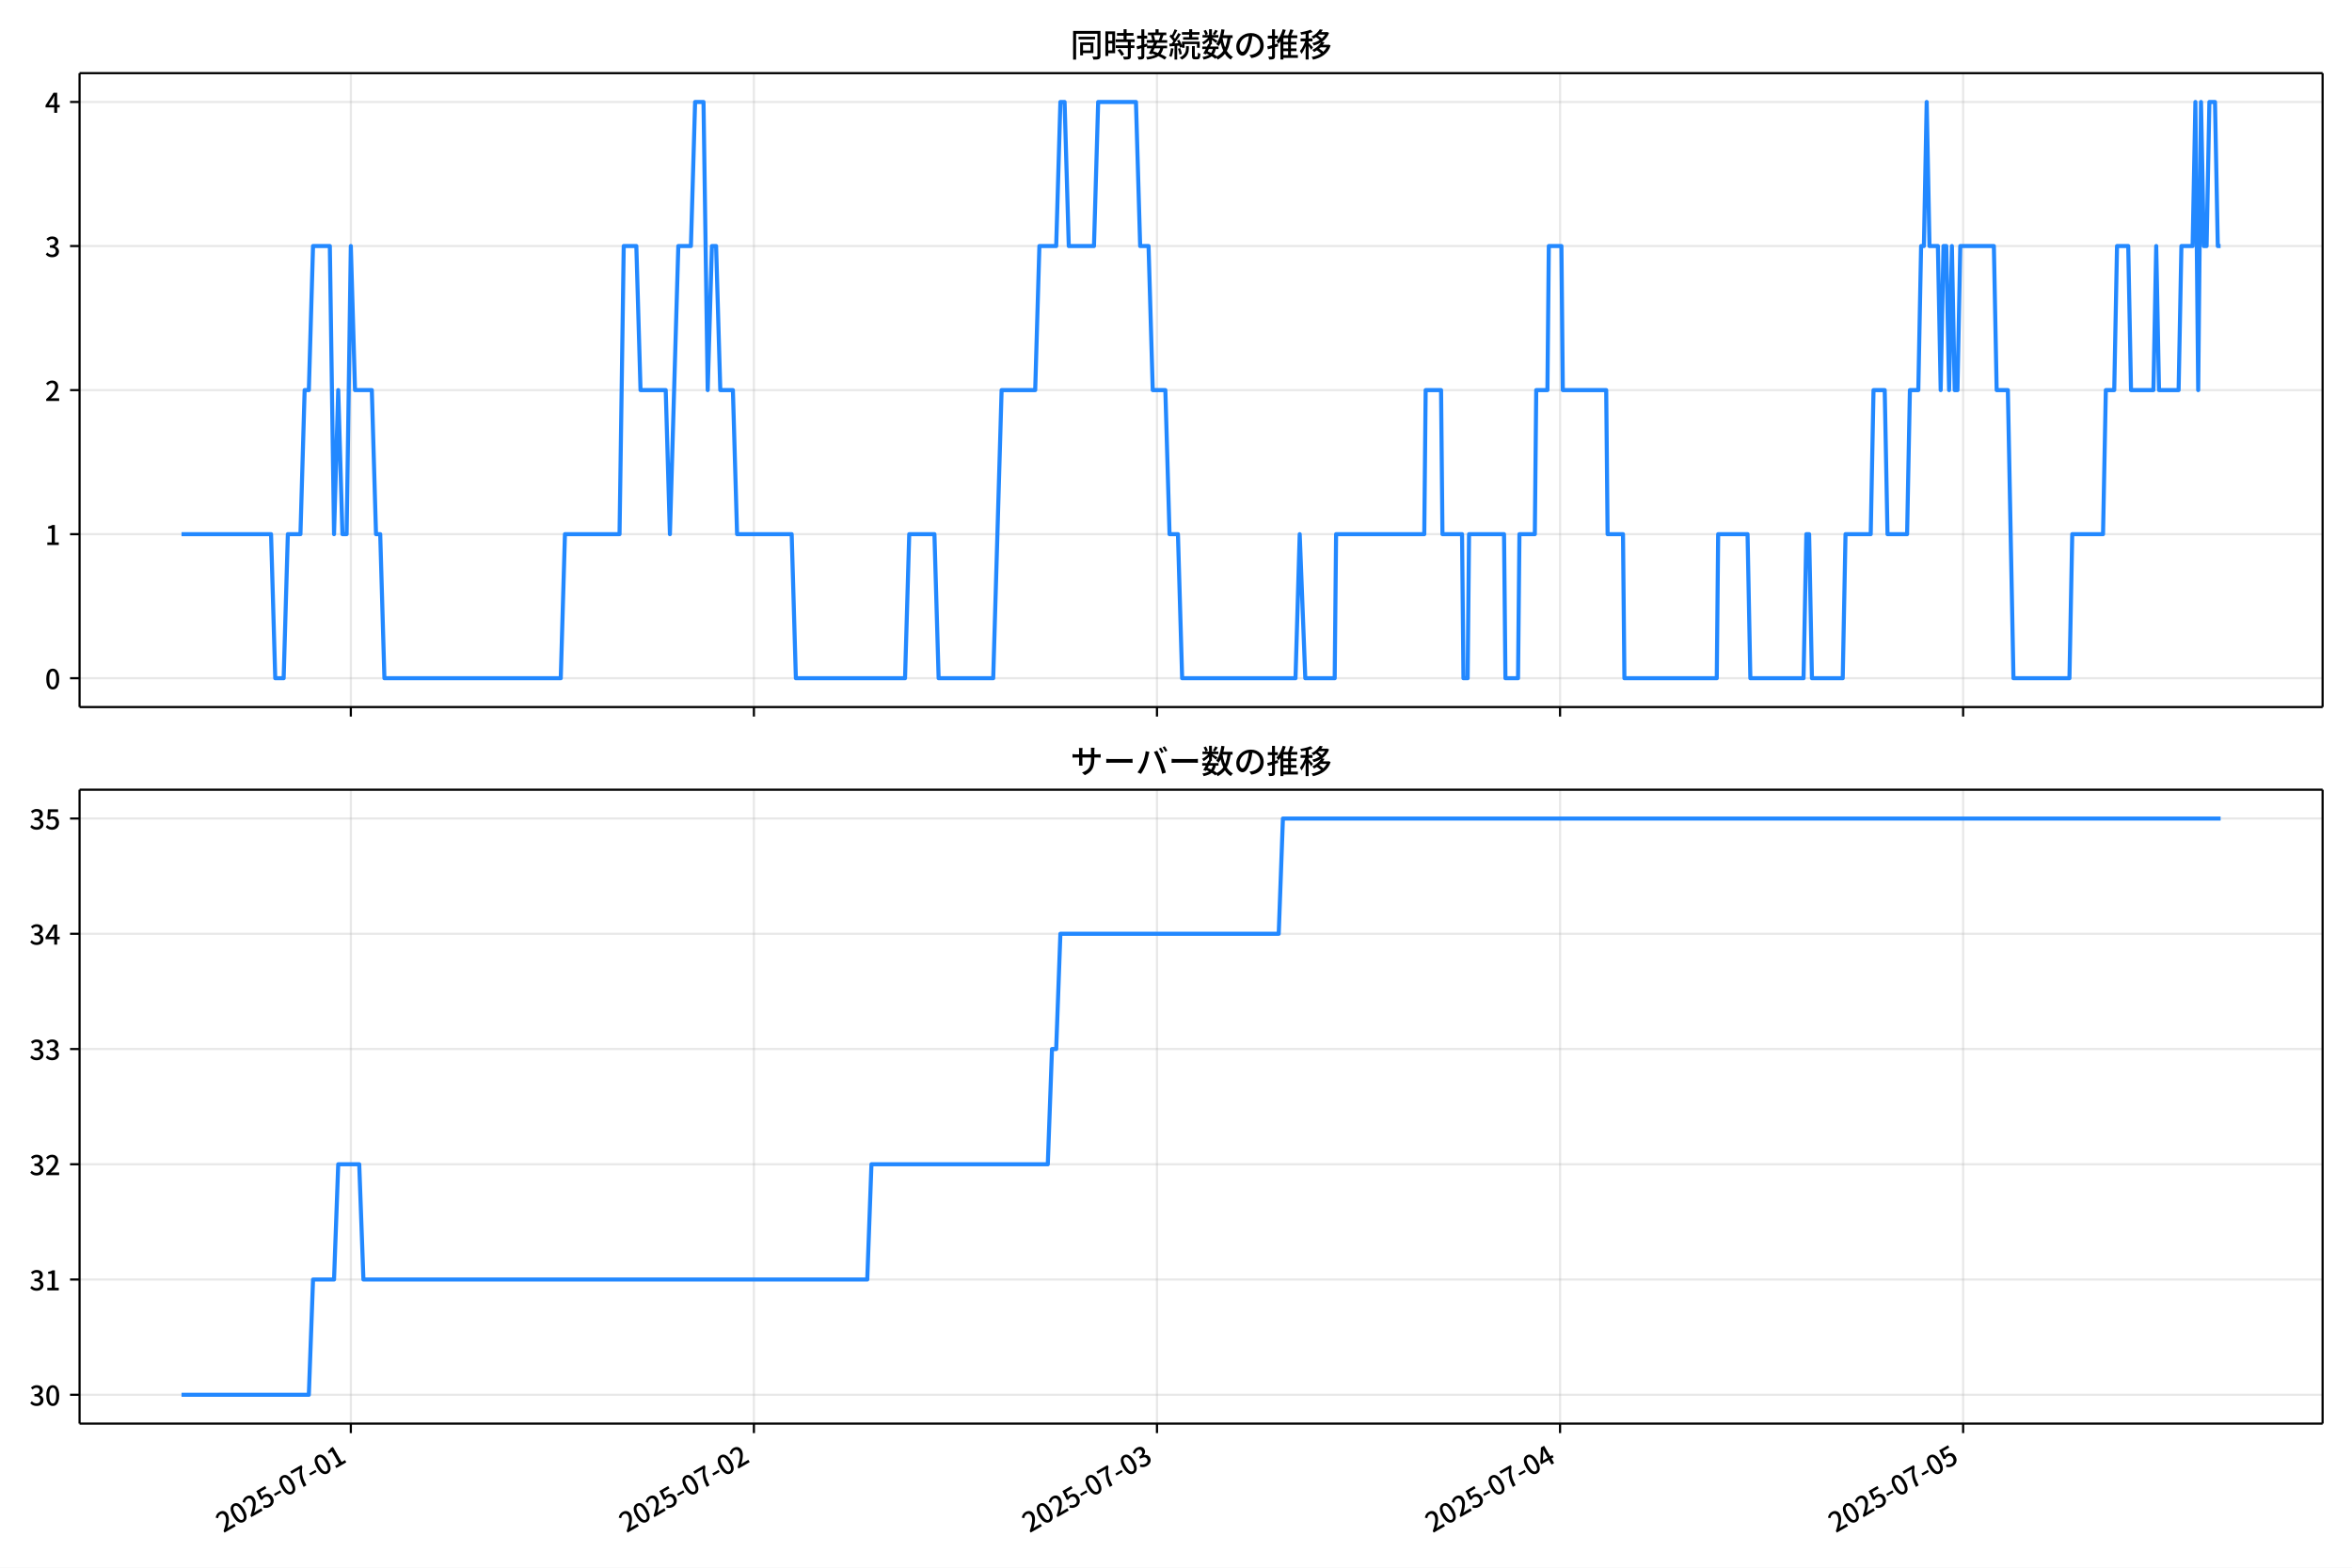
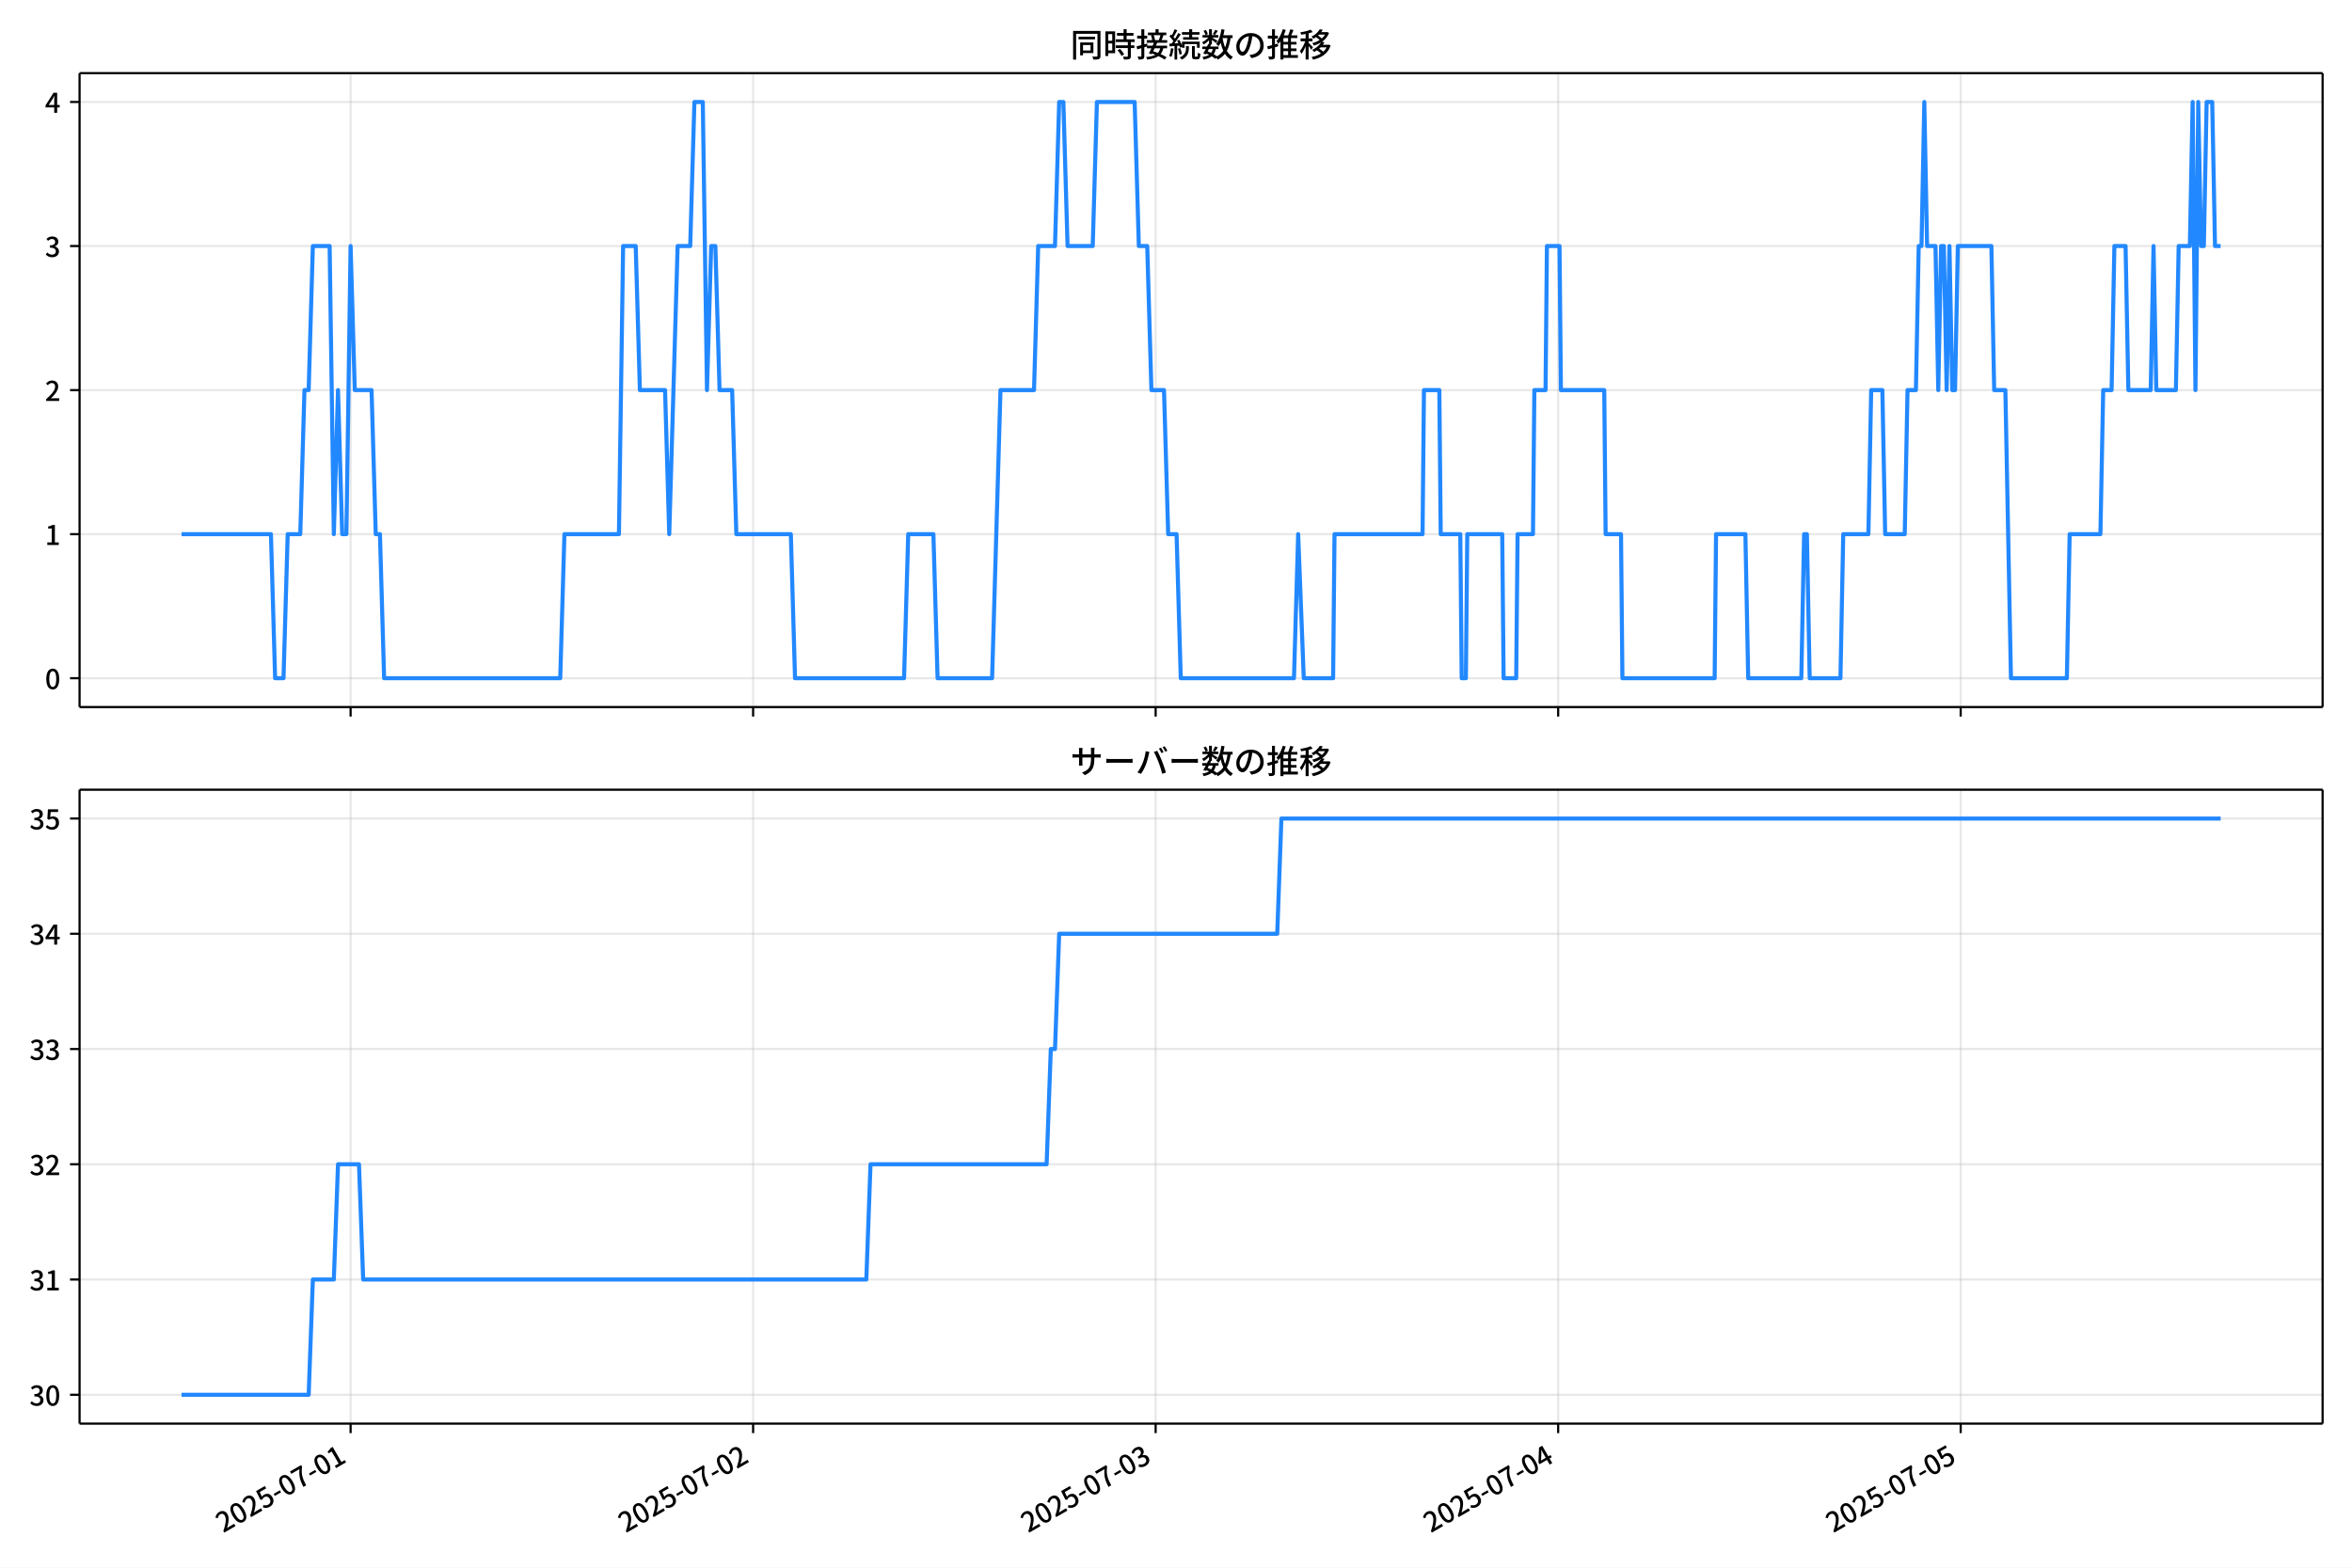
<svg xmlns="http://www.w3.org/2000/svg" xmlns:xlink="http://www.w3.org/1999/xlink" version="1.1" viewBox="0 0 864 576">
  <defs>
    <style type="text/css">*{stroke-linejoin: round; stroke-linecap: butt}</style>
  </defs>
  <g id="x">
    <g id="y">
      <path d="m0 576h864v-576h-864z" fill="#fff" />
    </g>
    <g id="z">
      <g id="aa">
        <path d="m29.23 259.78h823.97v-232.9h-823.97z" fill="#fff" />
      </g>
      <g id="ab">
        <g id="ac">
          <g id="ad">
-             <path d="m128.88 259.78v-232.9" clip-path="url(#d)" fill="none" stroke="#b0b0b0" stroke-linecap="square" stroke-opacity=".3" stroke-width=".8" />
+             <path d="m128.79 259.78v-232.9" clip-path="url(#d)" fill="none" stroke="#b0b0b0" stroke-linecap="square" stroke-opacity=".3" stroke-width=".8" />
          </g>
          <g id="ae">
            <defs>
              <path id="f" d="m0 0v3.5" stroke="#000" stroke-width=".8" />
            </defs>
-             <use x="128.877" y="259.778" stroke="#000000" stroke-width=".8" xlink:href="#f" />
+             <use x="128.792" y="259.778" stroke="#000000" stroke-width=".8" xlink:href="#f" />
          </g>
        </g>
        <g id="af">
          <g id="ag">
-             <path d="m276.94 259.78v-232.9" clip-path="url(#d)" fill="none" stroke="#b0b0b0" stroke-linecap="square" stroke-opacity=".3" stroke-width=".8" />
+             <path d="m276.66 259.78v-232.9" clip-path="url(#d)" fill="none" stroke="#b0b0b0" stroke-linecap="square" stroke-opacity=".3" stroke-width=".8" />
          </g>
          <g id="ah">
-             <use x="276.945" y="259.778" stroke="#000000" stroke-width=".8" xlink:href="#f" />
+             <use x="276.656" y="259.778" stroke="#000000" stroke-width=".8" xlink:href="#f" />
          </g>
        </g>
        <g id="ai">
          <g id="aj">
-             <path d="m425.01 259.78v-232.9" clip-path="url(#d)" fill="none" stroke="#b0b0b0" stroke-linecap="square" stroke-opacity=".3" stroke-width=".8" />
+             <path d="m424.52 259.78v-232.9" clip-path="url(#d)" fill="none" stroke="#b0b0b0" stroke-linecap="square" stroke-opacity=".3" stroke-width=".8" />
          </g>
          <g id="ak">
-             <use x="425.012" y="259.778" stroke="#000000" stroke-width=".8" xlink:href="#f" />
+             <use x="424.521" y="259.778" stroke="#000000" stroke-width=".8" xlink:href="#f" />
          </g>
        </g>
        <g id="al">
          <g id="am">
-             <path d="m573.08 259.78v-232.9" clip-path="url(#d)" fill="none" stroke="#b0b0b0" stroke-linecap="square" stroke-opacity=".3" stroke-width=".8" />
+             <path d="m572.39 259.78v-232.9" clip-path="url(#d)" fill="none" stroke="#b0b0b0" stroke-linecap="square" stroke-opacity=".3" stroke-width=".8" />
          </g>
          <g id="an">
-             <use x="573.08" y="259.778" stroke="#000000" stroke-width=".8" xlink:href="#f" />
+             <use x="572.386" y="259.778" stroke="#000000" stroke-width=".8" xlink:href="#f" />
          </g>
        </g>
        <g id="ao">
          <g id="ap">
-             <path d="m721.15 259.78v-232.9" clip-path="url(#d)" fill="none" stroke="#b0b0b0" stroke-linecap="square" stroke-opacity=".3" stroke-width=".8" />
+             <path d="m720.25 259.78v-232.9" clip-path="url(#d)" fill="none" stroke="#b0b0b0" stroke-linecap="square" stroke-opacity=".3" stroke-width=".8" />
          </g>
          <g id="aq">
-             <use x="721.148" y="259.778" stroke="#000000" stroke-width=".8" xlink:href="#f" />
+             <use x="720.251" y="259.778" stroke="#000000" stroke-width=".8" xlink:href="#f" />
          </g>
        </g>
      </g>
      <g id="ar">
        <g id="as">
          <g id="at">
            <path d="m29.23 249.19h823.97" clip-path="url(#d)" fill="none" stroke="#b0b0b0" stroke-linecap="square" stroke-opacity=".3" stroke-width=".8" />
          </g>
          <g id="au">
            <defs>
              <path id="e" d="m0 0h-3.5" stroke="#000" stroke-width=".8" />
            </defs>
            <use x="29.23" y="249.191" stroke="#000000" stroke-width=".8" xlink:href="#e" />
          </g>
          <g id="av">
            <g transform="translate(16.53 253.18) scale(.1 -.1)">
              <defs>
                <path id="a" transform="scale(.015625)" d="m1830-90q-460 0-806 275-346 276-535 823-188 547-188 1366 0 820 188 1357 189 538 535 803 346 266 806 266 461 0 800-269 340-269 528-803 189-534 189-1354 0-819-189-1366-188-547-528-823-339-275-800-275zm0 589q237 0 422 185 186 186 288 599 103 413 103 1091 0 679-103 1082-102 403-288 582-185 180-422 180-236 0-422-180-186-179-292-582-105-403-105-1082 0-678 105-1091 106-413 292-599 186-185 422-185z" />
              </defs>
              <use xlink:href="#a" />
            </g>
          </g>
        </g>
        <g id="aw">
          <g id="ax">
            <path d="m29.23 196.26h823.97" clip-path="url(#d)" fill="none" stroke="#b0b0b0" stroke-linecap="square" stroke-opacity=".3" stroke-width=".8" />
          </g>
          <g id="ay">
            <use x="29.23" y="196.26" stroke="#000000" stroke-width=".8" xlink:href="#e" />
          </g>
          <g id="az">
            <g transform="translate(16.53 200.25) scale(.1 -.1)">
              <defs>
                <path id="l" transform="scale(.015625)" d="m544 0v608h1037v3277h-845v467q333 58 579 147 247 90 451 218h557v-4109h915v-608h-2694z" />
              </defs>
              <use xlink:href="#l" />
            </g>
          </g>
        </g>
        <g id="ba">
          <g id="bb">
            <path d="m29.23 143.33h823.97" clip-path="url(#d)" fill="none" stroke="#b0b0b0" stroke-linecap="square" stroke-opacity=".3" stroke-width=".8" />
          </g>
          <g id="bc">
            <use x="29.23" y="143.329" stroke="#000000" stroke-width=".8" xlink:href="#e" />
          </g>
          <g id="bd">
            <g transform="translate(16.53 147.31) scale(.1 -.1)">
              <defs>
                <path id="b" transform="scale(.015625)" d="m282 0v429q697 621 1164 1136 468 515 701 956 234 442 234 826 0 256-87 451-86 196-262 301-176 106-445 106-275 0-506-151-230-150-422-368l-416 410q301 333 637 518 336 186 803 186 429 0 749-176t496-493 176-745q0-455-224-919t-615-935q-390-470-889-950 186 20 394 36t374 16h1184v-634h-3046z" />
              </defs>
              <use xlink:href="#b" />
            </g>
          </g>
        </g>
        <g id="be">
          <g id="bf">
            <path d="m29.23 90.398h823.97" clip-path="url(#d)" fill="none" stroke="#b0b0b0" stroke-linecap="square" stroke-opacity=".3" stroke-width=".8" />
          </g>
          <g id="bg">
            <use x="29.23" y="90.398" stroke="#000000" stroke-width=".8" xlink:href="#e" />
          </g>
          <g id="bh">
            <g transform="translate(16.53 94.383) scale(.1 -.1)">
              <defs>
                <path id="h" transform="scale(.015625)" d="m1715-90q-371 0-656 90t-503 240q-217 150-377 323l359 474q211-205 479-359 269-153 634-153 269 0 467 92 199 93 311 266t112 423q0 256-125 451t-429 300q-304 106-835 106v551q467 0 732 105 266 106 384 291 119 186 119 423 0 307-192 489-192 183-531 183-269 0-503-119-233-118-438-316l-384 460q282 256 614 413 333 157 737 157 422 0 748-144 327-144 512-413 186-269 186-659 0-403-221-685-221-281-592-422v-26q269-70 490-227t349-400 128-557q0-422-215-726-214-304-573-468-358-163-787-163z" />
              </defs>
              <use xlink:href="#h" />
            </g>
          </g>
        </g>
        <g id="bi">
          <g id="bj">
            <path d="m29.23 37.466h823.97" clip-path="url(#d)" fill="none" stroke="#b0b0b0" stroke-linecap="square" stroke-opacity=".3" stroke-width=".8" />
          </g>
          <g id="bk">
            <use x="29.23" y="37.466" stroke="#000000" stroke-width=".8" xlink:href="#e" />
          </g>
          <g id="bl">
            <g transform="translate(16.53 41.451) scale(.1 -.1)">
              <defs>
                <path id="k" transform="scale(.015625)" d="m2170 0v3072q0 192 12 457 13 266 20 458h-26q-90-179-183-365-92-185-195-364l-921-1415h2579v-576h-3328v493l1875 2957h858v-4717h-691z" />
              </defs>
              <use xlink:href="#k" />
            </g>
          </g>
        </g>
      </g>
      <g id="bm">
-         <path d="m66.683 196.26h32.889l1.542 52.931h3.085l1.542-52.931h4.627l1.542-52.931h1.542l1.542-52.931h6.17l1.542 105.86 1.542-52.931 1.542 52.931h1.542l1.542-105.86 1.542 52.931h6.17l1.542 52.931h1.542l1.542 52.931h64.78l1.542-52.931h20.051l1.542-105.86h4.627l1.542 52.931h9.254l1.542 52.931 3.085-105.86h4.627l1.542-52.931h3.085l1.542 105.86 1.542-52.931h1.542l1.542 52.931h4.627l1.542 52.931h20.051l1.542 52.931h40.102l1.542-52.931h9.254l1.542 52.931h20.051l3.085-105.86h12.339l1.542-52.931h6.17l1.542-52.931h1.542l1.542 52.931h9.254l1.542-52.931h13.881l1.542 52.931h3.085l1.542 52.931h4.627l1.542 52.931h3.085l1.542 52.931h41.644l1.542-52.931 2.057 52.931h10.797l.514-52.931h32.39l.514-52.931h5.655l.514 52.931h7.198l.514 52.931h1.542l.514-52.931h12.853l.514 52.931h4.627l.514-52.931h5.655l.514-52.931h4.113l.514-52.931h4.627l.514 52.931h15.938l.514 52.931h5.655l.514 52.931h33.932l.514-52.931h10.797l1.028 52.931h19.537l1.028-52.931h1.028l1.028 52.931h11.311l1.028-52.931h9.254l1.028-52.931h4.113l1.028 52.931h7.198l1.028-52.931h3.085l1.028-52.931h1.028l1.028-52.931 1.028 52.931h3.085l1.028 52.931 1.028-52.931h1.028l1.028 52.931 1.028-52.931 1.028 52.931h1.028l1.028-52.931h12.339l1.028 52.931h4.113l2.057 105.86h20.565l1.028-52.931h11.311l1.028-52.931h3.085l1.028-52.931h4.113l1.028 52.931h8.226l1.028-52.931 1.028 52.931h7.198l1.028-52.931h4.113l1.028-52.931 1.028 105.86 1.028-105.86 1.028 52.931h1.028l1.028-52.931h2.057l1.028 52.931h1.028v0" clip-path="url(#d)" fill="none" stroke="#28f" stroke-linecap="square" stroke-width="1.5" />
+         <path d="m66.683 196.26h32.843l1.54 52.931h3.08l1.54-52.931h4.621l1.54-52.931h1.54l1.54-52.931h6.161l1.54 105.86 1.54-52.931 1.54 52.931h1.54l1.54-105.86 1.54 52.931h6.161l1.54 52.931h1.54l1.54 52.931h64.691l1.54-52.931h20.023l1.54-105.86h4.621l1.54 52.931h9.242l1.54 52.931 3.08-105.86h4.621l1.54-52.931h3.08l1.54 105.86 1.54-52.931h1.54l1.54 52.931h4.621l1.54 52.931h20.023l1.54 52.931h40.047l1.54-52.931h9.242l1.54 52.931h20.023l3.08-105.86h12.322l1.54-52.931h6.161l1.54-52.931h1.54l1.54 52.931h9.242l1.54-52.931h13.862l1.54 52.931h3.08l1.54 52.931h4.621l1.54 52.931h3.08l1.54 52.931h41.587l1.54-52.931 2.054 52.931h10.782l.513-52.931h32.345l.513-52.931h5.648l.513 52.931h7.188l.513 52.931h1.54l.513-52.931h12.835l.513 52.931h4.621l.513-52.931h5.648l.513-52.931h4.107l.513-52.931h4.621l.513 52.931h15.916l.513 52.931h5.648l.513 52.931h33.886l.513-52.931h10.782l1.027 52.931h19.51l1.027-52.931h1.027l1.027 52.931h11.295l1.027-52.931h9.242l1.027-52.931h4.107l1.027 52.931h7.188l1.027-52.931h3.08l1.027-52.931h1.027l1.027-52.931 1.027 52.931h3.08l1.027 52.931 1.027-52.931h1.027l1.027 52.931 1.027-52.931 1.027 52.931h1.027l1.027-52.931h12.322l1.027 52.931h4.107l2.054 105.86h20.537l1.027-52.931h11.295l1.027-52.931h3.08l1.027-52.931h4.107l1.027 52.931h8.215l1.027-52.931 1.027 52.931h7.188l1.027-52.931h4.107l1.027-52.931 1.027 105.86 1.027-105.86 1.027 52.931h1.027l1.027-52.931h2.054l1.027 52.931h2.054v0" clip-path="url(#d)" fill="none" stroke="#28f" stroke-linecap="square" stroke-width="1.5" />
      </g>
      <g id="bn">
        <path d="m29.23 259.78v-232.9" fill="none" stroke="#000" stroke-linecap="square" stroke-width=".8" />
      </g>
      <g id="bo">
        <path d="m853.2 259.78v-232.9" fill="none" stroke="#000" stroke-linecap="square" stroke-width=".8" />
      </g>
      <g id="bp">
        <path d="m29.23 259.78h823.97" fill="none" stroke="#000" stroke-linecap="square" stroke-width=".8" />
      </g>
      <g id="bq">
        <path d="m29.23 26.88h823.97" fill="none" stroke="#000" stroke-linecap="square" stroke-width=".8" />
      </g>
      <g id="br">
        <g transform="translate(393.22 20.88) scale(.12 -.12)">
          <defs>
            <path id="u" transform="scale(.015625)" d="m1587 3936h3232v-518h-3232v518zm320-1114h557v-2534h-557v2534zm301 0h2291v-2086h-2291v512h1734v1069h-1734v505zm-1683 2260h5113v-570h-4524v-5056h-589v5626zm4768 0h595v-4896q0-250-67-397t-227-218q-160-77-426-96t-675-19q-13 83-45 192t-77 218q-45 108-89 185 281-13 527-13 247 0 330 0 83 7 118 42 36 35 36 112v4890z" />
            <path id="s" transform="scale(.015625)" d="m2714 4672h3238v-525h-3238v525zm-244-1235h3712v-538h-3712v538zm20-1184h3635v-531h-3635v531zm1523 3155h595v-2310h-595v2310zm832-2451h589v-2823q0-230-61-364-61-135-227-199-167-70-423-86t-633-16q-20 121-78 285-57 163-121 284 275-6 509-9t310-3q77 6 106 28 29 23 29 93v2810zm-2023-1677 487 282q153-160 313-352t294-381q135-189 206-343l-519-313q-64 153-189 348-124 196-278 394-154 199-314 365zm-2086 3718h1619v-4281h-1619v544h1056v3187h-1056v550zm32-1843h1293v-537h-1293v537zm-320 1843h563v-4832h-563v4832z" />
            <path id="t" transform="scale(.015625)" d="m3866 5408h614v-870h-614v870zm-1479-653h3597v-518h-3597v518zm-230-1485h4e3v-518h-4e3v518zm825 922 519 102q64-160 121-342 58-182 96-352 39-170 45-304l-544-128q-6 134-42 313-35 180-83 365-48 186-112 346zm1856 109 589-71q-96-275-202-557-105-281-195-486l-518 77q58 147 122 329 64 183 118 372t86 336zm-2643-2106h3943v-518h-3943v518zm1408 685 602-115q-167-371-362-784t-390-797-362-685l-525 179q160 288 346 666t368 784 323 752zm-659-2157 358 403q352-102 733-240 381-137 752-304 371-166 697-336 327-169 558-329l-384-461q-218 160-532 336-313 176-685 345-371 170-755 323-384 154-742 263zm1894 1114 583-71q-122-550-353-944-230-393-604-662t-922-435q-547-167-1296-269-25 128-93 269-67 141-137 230 678 64 1168 192t819 349q330 221 531 550 202 330 304 791zm-4684 217q396 90 953 240 557 151 1120 311l77-544q-525-154-1053-311-528-156-963-284l-134 588zm121 2093h1965v-563h-1965v563zm819 1248h576v-5229q0-236-51-374t-192-208q-141-77-355-99-214-23-541-16-13 115-64 288t-109 294q205-6 381-6t234 0q64 0 92 28 29 29 29 93v5229z" />
            <path id="r" transform="scale(.015625)" d="m4058 5408h595v-1798h-595v1798zm-1415-563h3443v-499h-3443v499zm231-992h3008v-499h-3008v499zm-224-877h3475v-1203h-531v729h-2432v-729h-512v1203zm1964-877h551v-1881q0-122 22-157 23-35 106-35 25 0 92 0 68 0 135 0t99 0q51 0 83 54t45 224 19 515q90-70 234-131t259-93q-19-429-83-662-64-234-183-326-118-93-316-93-39 0-103 0t-134 0-138 0q-67 0-99 0-237 0-365 64t-176 218q-48 153-48 422v1881zm-1164-6h550v-455q0-243-48-528-48-284-186-579-137-294-409-572-272-279-727-503-70 90-192 208-121 118-230 195 416 205 665 438 250 234 371 474 122 240 164 467 42 228 42 413v442zm-2240 3309 524-192q-121-244-259-503-137-259-275-496t-259-416l-410 173q122 186 246 438 125 253 240 515 116 263 193 481zm716-743 500-230q-224-359-496-756-272-396-548-764-275-368-518-650l-358 205q179 211 377 483 199 272 387 569 189 298 358 592 170 295 298 551zm-1721-665 307 403q166-154 339-340 173-185 320-364t224-327l-326-460q-77 160-218 348-141 189-314 384-172 196-332 356zm1485-832 435 179q128-211 249-458 122-246 215-474 93-227 137-412l-473-211q-32 185-119 422-86 237-201 486-115 250-243 468zm-1530-583q422 26 998 54 576 29 1184 68l7-499q-570-45-1127-84-556-38-992-70l-70 531zm1702-992 436 135q121-276 214-596t118-556l-454-148q-26 237-112 563-86 327-202 602zm-1363 109 499-83q-57-455-163-897-105-441-253-748-51 32-134 73-83 42-170 83-86 42-144 62 148 294 234 697t131 813zm691 627h525v-2861h-525v2861z" />
            <path id="n" transform="scale(.015625)" d="m224 2022h3187v-499h-3187v499zm51 2247h3111v-487h-3111v487zm1127-1735 563-121q-154-320-333-672t-352-679q-173-326-326-582l-532 173q148 243 324 566t345 669q170 346 311 646zm934-832 563-64q-89-480-262-838t-461-614-701-432-976-298q-25 128-99 269t-157 237q659 102 1085 303 426 202 666 554t342 883zm422 3597 519-211q-147-218-298-436-150-217-278-377l-403 186q121 173 252 413 132 240 208 425zm-1203 109h563v-2957h-563v2957zm-1075-320 448 186q134-192 246-420 112-227 157-393l-467-211q-38 172-147 406t-237 432zm1094-1050 397-236q-160-263-400-529-240-265-519-489-278-224-553-378-51 103-141 237-89 135-179 218 269 109 534 294 266 186 493 416 228 231 368 467zm487-204q83-45 246-145 163-99 352-211t346-211 221-150l-327-423q-83 77-230 198-147 122-317 253-170 132-327 250-156 119-259 189l295 250zm1798 396h2311v-556h-2311v556zm115 1178 615-90q-103-640-263-1235t-384-1101q-224-505-512-889-44 57-134 134t-186 157-166 125q275 339 473 796 199 458 340 995 141 538 217 1108zm1223-1510 614-58q-147-1101-445-1940-297-838-813-1443-515-604-1321-1014-26 71-90 177-64 105-134 208-70 102-128 159 742 346 1212 880 471 535 730 1290 260 755 375 1741zm-1005-135q134-851 387-1597 253-745 659-1305 407-560 1002-874-70-57-154-150-83-93-154-189-70-96-121-179-633 371-1056 988-422 618-688 1434-265 816-425 1783l550 89zm-3309-3065 327 416q377-148 754-330 378-182 701-378 324-195 548-368l-416-435q-211 179-519 378-307 198-666 383-358 186-729 334z" />
            <path id="q" transform="scale(.015625)" d="m3686 4378q-64-493-163-1041-99-547-265-1084-192-653-432-1104t-522-688-595-237q-320 0-596 221-275 221-448 621-172 400-172 931 0 537 220 1017 221 480 611 851 391 372 909 583 519 211 1121 211 576 0 1040-186 464-185 793-515 330-329 502-771 173-441 173-941 0-672-278-1194-278-521-816-851-538-329-1318-444l-378 601q166 20 307 42t263 48q307 70 585 217 279 148 496 375 218 227 342 534 125 308 125 692t-122 713q-121 330-358 573-236 243-582 380-346 138-781 138-525 0-935-186-409-185-694-489-284-304-432-656-147-352-147-678 0-365 89-605 90-240 224-355 135-115 276-115t288 144 297 457q151 314 298 800 147 461 246 982 100 522 145 1021l684-12z" />
            <path id="o" transform="scale(.015625)" d="m2995 2925h2893v-519h-2893v519zm0-1280h2893v-519h-2893v519zm-64-1299h3232v-557h-3232v557zm1312 3577h563v-3763h-563v3763zm429 1466 634-141q-154-390-340-794-185-403-339-684l-512 140q103 199 208 458 106 259 195 528 90 269 154 493zm-1472 25 582-147q-153-518-371-1018-217-499-483-931t-573-758q-38 64-109 160-70 96-147 198-77 103-141 160 416 416 733 1034t509 1302zm128-1203h2720v-537h-2720v-4205h-582v4422l313 320h269zm-3174-2157q396 90 953 240 557 151 1120 311l77-544q-525-154-1053-311-528-156-963-284l-134 588zm121 2093h1965v-563h-1965v563zm819 1248h576v-5229q0-236-51-374t-192-208q-141-77-355-99-214-23-541-16-13 115-64 288t-109 294q205-6 381-6t234 0q64 0 92 28 29 29 29 93v5229z" />
            <path id="m" transform="scale(.015625)" d="m4051 5402 595-109q-281-493-729-941t-1107-806q-39 64-106 144t-141 153q-73 74-137 119 608 288 1011 678t614 762zm-77-557h1511v-493h-1863l352 493zm1293 0h109l109 25 384-179q-192-505-496-905t-695-701q-390-301-845-519-454-217-947-358-44 109-137 253t-176 227q448 109 867 294 419 186 777 445 359 259 631 592t419 730v96zm-1990-954 377 307q167-96 336-218 170-121 320-249 151-128 247-237l-397-332q-90 108-237 236t-317 259q-169 132-329 234zm1107-934 595-109q-307-538-803-1031-496-492-1232-876-38 64-102 144t-138 156q-74 77-138 116 455 217 807 483t604 554q253 288 407 563zm-90-589h1460v-506h-1818l358 506zm1268 0h121l109 26 384-167q-192-614-531-1075t-787-794q-448-332-983-553-534-221-1129-355-45 115-132 269-86 153-176 249 551 96 1043 285 493 189 903 473 410 285 714 669t464 883v90zm-2132-1056 410 339q186-102 384-237 198-134 371-275t282-269l-435-371q-103 128-270 272-166 144-361 288t-381 253zm-2150 3533h589v-5376h-589v5376zm-992-1242h2336v-569h-2336v569zm1024-224 365-160q-96-339-231-707-134-368-291-727-157-358-336-672-179-313-365-537-44 128-134 291t-160 272q173 192 339 457 167 266 323 570 157 304 282 618t208 595zm941 1946 416-467q-314-122-695-221-380-99-784-173-403-74-780-131-20 102-71 236-51 135-102 231 358 58 732 138 375 80 711 179t573 208zm-397-2579q58-45 179-170 122-125 266-266 144-140 259-265t160-183l-352-473q-58 102-157 255-99 154-218 317-118 164-227 311-108 147-185 237l275 237z" />
          </defs>
          <use xlink:href="#u" />
          <use transform="translate(100)" xlink:href="#s" />
          <use transform="translate(200)" xlink:href="#t" />
          <use transform="translate(300)" xlink:href="#r" />
          <use transform="translate(400)" xlink:href="#n" />
          <use transform="translate(500)" xlink:href="#q" />
          <use transform="translate(600)" xlink:href="#o" />
          <use transform="translate(700)" xlink:href="#m" />
        </g>
      </g>
    </g>
    <g id="bs">
      <g id="bt">
        <path d="m29.23 523.06h823.97v-232.9h-823.97z" fill="#fff" />
      </g>
      <g id="bu">
        <g id="bv">
          <g id="bw">
-             <path d="m128.88 523.06v-232.9" clip-path="url(#c)" fill="none" stroke="#b0b0b0" stroke-linecap="square" stroke-opacity=".3" stroke-width=".8" />
+             <path d="m128.79 523.06v-232.9" clip-path="url(#c)" fill="none" stroke="#b0b0b0" stroke-linecap="square" stroke-opacity=".3" stroke-width=".8" />
          </g>
          <g id="bx">
-             <use x="128.877" y="523.055" stroke="#000000" stroke-width=".8" xlink:href="#f" />
+             <use x="128.792" y="523.055" stroke="#000000" stroke-width=".8" xlink:href="#f" />
          </g>
          <g id="by">
-             <g transform="translate(82.087 563.33) rotate(-30) scale(.1 -.1)">
+             <g transform="translate(82.002 563.33) rotate(-30) scale(.1 -.1)">
              <defs>
                <path id="i" transform="scale(.015625)" d="m1715-90q-365 0-653 90t-506 237q-217 147-383 307l352 480q134-134 294-246t361-183q202-70 452-70 262 0 473 118 212 119 333 346 122 227 122 541 0 460-247 716-246 256-649 256-224 0-384-64t-365-198l-365 237 141 2240h2387v-627h-1747l-109-1204q154 77 307 118 154 42 340 42 397 0 723-160t518-490q192-329 192-847 0-519-224-887t-586-560q-361-192-777-192z" />
                <path id="g" transform="scale(.015625)" d="m301 1536v544h1689v-544h-1689z" />
                <path id="j" transform="scale(.015625)" d="m1235 0q32 646 109 1187t224 1024 384 941 576 938h-2208v627h3027v-455q-409-512-665-989-256-476-397-969t-205-1053-90-1251h-755z" />
              </defs>
              <use xlink:href="#b" />
              <use transform="translate(57)" xlink:href="#a" />
              <use transform="translate(114)" xlink:href="#b" />
              <use transform="translate(171)" xlink:href="#i" />
              <use transform="translate(228)" xlink:href="#g" />
              <use transform="translate(263.7)" xlink:href="#a" />
              <use transform="translate(320.7)" xlink:href="#j" />
              <use transform="translate(377.7)" xlink:href="#g" />
              <use transform="translate(413.4)" xlink:href="#a" />
              <use transform="translate(470.4)" xlink:href="#l" />
            </g>
          </g>
        </g>
        <g id="bz">
          <g id="ca">
-             <path d="m276.94 523.06v-232.9" clip-path="url(#c)" fill="none" stroke="#b0b0b0" stroke-linecap="square" stroke-opacity=".3" stroke-width=".8" />
+             <path d="m276.66 523.06v-232.9" clip-path="url(#c)" fill="none" stroke="#b0b0b0" stroke-linecap="square" stroke-opacity=".3" stroke-width=".8" />
          </g>
          <g id="cb">
-             <use x="276.945" y="523.055" stroke="#000000" stroke-width=".8" xlink:href="#f" />
+             <use x="276.656" y="523.055" stroke="#000000" stroke-width=".8" xlink:href="#f" />
          </g>
          <g id="cc">
-             <g transform="translate(230.16 563.33) rotate(-30) scale(.1 -.1)">
+             <g transform="translate(229.87 563.33) rotate(-30) scale(.1 -.1)">
              <use xlink:href="#b" />
              <use transform="translate(57)" xlink:href="#a" />
              <use transform="translate(114)" xlink:href="#b" />
              <use transform="translate(171)" xlink:href="#i" />
              <use transform="translate(228)" xlink:href="#g" />
              <use transform="translate(263.7)" xlink:href="#a" />
              <use transform="translate(320.7)" xlink:href="#j" />
              <use transform="translate(377.7)" xlink:href="#g" />
              <use transform="translate(413.4)" xlink:href="#a" />
              <use transform="translate(470.4)" xlink:href="#b" />
            </g>
          </g>
        </g>
        <g id="cd">
          <g id="ce">
-             <path d="m425.01 523.06v-232.9" clip-path="url(#c)" fill="none" stroke="#b0b0b0" stroke-linecap="square" stroke-opacity=".3" stroke-width=".8" />
+             <path d="m424.52 523.06v-232.9" clip-path="url(#c)" fill="none" stroke="#b0b0b0" stroke-linecap="square" stroke-opacity=".3" stroke-width=".8" />
          </g>
          <g id="cf">
-             <use x="425.012" y="523.055" stroke="#000000" stroke-width=".8" xlink:href="#f" />
+             <use x="424.521" y="523.055" stroke="#000000" stroke-width=".8" xlink:href="#f" />
          </g>
          <g id="cg">
-             <g transform="translate(378.22 563.33) rotate(-30) scale(.1 -.1)">
+             <g transform="translate(377.73 563.33) rotate(-30) scale(.1 -.1)">
              <use xlink:href="#b" />
              <use transform="translate(57)" xlink:href="#a" />
              <use transform="translate(114)" xlink:href="#b" />
              <use transform="translate(171)" xlink:href="#i" />
              <use transform="translate(228)" xlink:href="#g" />
              <use transform="translate(263.7)" xlink:href="#a" />
              <use transform="translate(320.7)" xlink:href="#j" />
              <use transform="translate(377.7)" xlink:href="#g" />
              <use transform="translate(413.4)" xlink:href="#a" />
              <use transform="translate(470.4)" xlink:href="#h" />
            </g>
          </g>
        </g>
        <g id="ch">
          <g id="ci">
-             <path d="m573.08 523.06v-232.9" clip-path="url(#c)" fill="none" stroke="#b0b0b0" stroke-linecap="square" stroke-opacity=".3" stroke-width=".8" />
+             <path d="m572.39 523.06v-232.9" clip-path="url(#c)" fill="none" stroke="#b0b0b0" stroke-linecap="square" stroke-opacity=".3" stroke-width=".8" />
          </g>
          <g id="cj">
-             <use x="573.08" y="523.055" stroke="#000000" stroke-width=".8" xlink:href="#f" />
+             <use x="572.386" y="523.055" stroke="#000000" stroke-width=".8" xlink:href="#f" />
          </g>
          <g id="ck">
-             <g transform="translate(526.29 563.33) rotate(-30) scale(.1 -.1)">
+             <g transform="translate(525.6 563.33) rotate(-30) scale(.1 -.1)">
              <use xlink:href="#b" />
              <use transform="translate(57)" xlink:href="#a" />
              <use transform="translate(114)" xlink:href="#b" />
              <use transform="translate(171)" xlink:href="#i" />
              <use transform="translate(228)" xlink:href="#g" />
              <use transform="translate(263.7)" xlink:href="#a" />
              <use transform="translate(320.7)" xlink:href="#j" />
              <use transform="translate(377.7)" xlink:href="#g" />
              <use transform="translate(413.4)" xlink:href="#a" />
              <use transform="translate(470.4)" xlink:href="#k" />
            </g>
          </g>
        </g>
        <g id="cl">
          <g id="cm">
-             <path d="m721.15 523.06v-232.9" clip-path="url(#c)" fill="none" stroke="#b0b0b0" stroke-linecap="square" stroke-opacity=".3" stroke-width=".8" />
+             <path d="m720.25 523.06v-232.9" clip-path="url(#c)" fill="none" stroke="#b0b0b0" stroke-linecap="square" stroke-opacity=".3" stroke-width=".8" />
          </g>
          <g id="cn">
-             <use x="721.148" y="523.055" stroke="#000000" stroke-width=".8" xlink:href="#f" />
+             <use x="720.251" y="523.055" stroke="#000000" stroke-width=".8" xlink:href="#f" />
          </g>
          <g id="co">
-             <g transform="translate(674.36 563.33) rotate(-30) scale(.1 -.1)">
+             <g transform="translate(673.46 563.33) rotate(-30) scale(.1 -.1)">
              <use xlink:href="#b" />
              <use transform="translate(57)" xlink:href="#a" />
              <use transform="translate(114)" xlink:href="#b" />
              <use transform="translate(171)" xlink:href="#i" />
              <use transform="translate(228)" xlink:href="#g" />
              <use transform="translate(263.7)" xlink:href="#a" />
              <use transform="translate(320.7)" xlink:href="#j" />
              <use transform="translate(377.7)" xlink:href="#g" />
              <use transform="translate(413.4)" xlink:href="#a" />
              <use transform="translate(470.4)" xlink:href="#i" />
            </g>
          </g>
        </g>
      </g>
      <g id="cp">
        <g id="cq">
          <g id="cr">
            <path d="m29.23 512.47h823.97" clip-path="url(#c)" fill="none" stroke="#b0b0b0" stroke-linecap="square" stroke-opacity=".3" stroke-width=".8" />
          </g>
          <g id="cs">
            <use x="29.23" y="512.469" stroke="#000000" stroke-width=".8" xlink:href="#e" />
          </g>
          <g id="ct">
            <g transform="translate(10.83 516.45) scale(.1 -.1)">
              <use xlink:href="#h" />
              <use transform="translate(57)" xlink:href="#a" />
            </g>
          </g>
        </g>
        <g id="cu">
          <g id="cv">
            <path d="m29.23 470.12h823.97" clip-path="url(#c)" fill="none" stroke="#b0b0b0" stroke-linecap="square" stroke-opacity=".3" stroke-width=".8" />
          </g>
          <g id="cw">
            <use x="29.23" y="470.124" stroke="#000000" stroke-width=".8" xlink:href="#e" />
          </g>
          <g id="cx">
            <g transform="translate(10.83 474.11) scale(.1 -.1)">
              <use xlink:href="#h" />
              <use transform="translate(57)" xlink:href="#l" />
            </g>
          </g>
        </g>
        <g id="cy">
          <g id="cz">
            <path d="m29.23 427.78h823.97" clip-path="url(#c)" fill="none" stroke="#b0b0b0" stroke-linecap="square" stroke-opacity=".3" stroke-width=".8" />
          </g>
          <g id="da">
            <use x="29.23" y="427.779" stroke="#000000" stroke-width=".8" xlink:href="#e" />
          </g>
          <g id="db">
            <g transform="translate(10.83 431.76) scale(.1 -.1)">
              <use xlink:href="#h" />
              <use transform="translate(57)" xlink:href="#b" />
            </g>
          </g>
        </g>
        <g id="dc">
          <g id="dd">
            <path d="m29.23 385.43h823.97" clip-path="url(#c)" fill="none" stroke="#b0b0b0" stroke-linecap="square" stroke-opacity=".3" stroke-width=".8" />
          </g>
          <g id="de">
            <use x="29.23" y="385.434" stroke="#000000" stroke-width=".8" xlink:href="#e" />
          </g>
          <g id="df">
            <g transform="translate(10.83 389.42) scale(.1 -.1)">
              <use xlink:href="#h" />
              <use transform="translate(57)" xlink:href="#h" />
            </g>
          </g>
        </g>
        <g id="dg">
          <g id="dh">
            <path d="m29.23 343.09h823.97" clip-path="url(#c)" fill="none" stroke="#b0b0b0" stroke-linecap="square" stroke-opacity=".3" stroke-width=".8" />
          </g>
          <g id="di">
            <use x="29.23" y="343.089" stroke="#000000" stroke-width=".8" xlink:href="#e" />
          </g>
          <g id="dj">
            <g transform="translate(10.83 347.07) scale(.1 -.1)">
              <use xlink:href="#h" />
              <use transform="translate(57)" xlink:href="#k" />
            </g>
          </g>
        </g>
        <g id="dk">
          <g id="dl">
            <path d="m29.23 300.74h823.97" clip-path="url(#c)" fill="none" stroke="#b0b0b0" stroke-linecap="square" stroke-opacity=".3" stroke-width=".8" />
          </g>
          <g id="dm">
            <use x="29.23" y="300.744" stroke="#000000" stroke-width=".8" xlink:href="#e" />
          </g>
          <g id="dn">
            <g transform="translate(10.83 304.73) scale(.1 -.1)">
              <use xlink:href="#h" />
              <use transform="translate(57)" xlink:href="#i" />
            </g>
          </g>
        </g>
      </g>
      <g id="do">
-         <path d="m66.683 512.47h46.77l1.542-42.345h7.712l1.542-42.345h7.712l1.542 42.345h185.08l1.542-42.345h64.78l1.542-42.345h1.542l1.542-42.345h80.203l1.542-42.345h344.46v0" clip-path="url(#c)" fill="none" stroke="#28f" stroke-linecap="square" stroke-width="1.5" />
+         <path d="m66.683 512.47h46.706l1.54-42.345h7.701l1.54-42.345h7.701l1.54 42.345h184.83l1.54-42.345h64.691l1.54-42.345h1.54l1.54-42.345h80.093l1.54-42.345h345.02v0" clip-path="url(#c)" fill="none" stroke="#28f" stroke-linecap="square" stroke-width="1.5" />
      </g>
      <g id="dp">
        <path d="m29.23 523.06v-232.9" fill="none" stroke="#000" stroke-linecap="square" stroke-width=".8" />
      </g>
      <g id="dq">
        <path d="m853.2 523.06v-232.9" fill="none" stroke="#000" stroke-linecap="square" stroke-width=".8" />
      </g>
      <g id="dr">
        <path d="m29.23 523.06h823.97" fill="none" stroke="#000" stroke-linecap="square" stroke-width=".8" />
      </g>
      <g id="ds">
        <path d="m29.23 290.16h823.97" fill="none" stroke="#000" stroke-linecap="square" stroke-width=".8" />
      </g>
      <g id="dt">
        <g transform="translate(393.22 284.16) scale(.12 -.12)">
          <defs>
            <path id="w" transform="scale(.015625)" d="m4685 2893q0-621-84-1111-83-489-288-877-204-387-569-691t-928-560l-544 512q448 167 781 371 333 205 550 503 218 298 323 739 106 442 106 1075v1620q0 192-10 339-9 147-22 217h723q-6-70-22-217t-16-339v-1581zm-2304 2086q-7-64-23-199-16-134-16-313v-2317q0-128 6-256 7-128 13-224 7-96 13-140h-710q6 44 12 140 7 96 13 221 7 125 7 259v2317q0 122-10 256-9 135-28 256h723zm-1978-1197q45-12 144-22t237-20q138-9 285-9h4217q237 0 394 13t246 26v-679q-76 7-240 13-163 6-393 6h-4224q-147 0-282-3-134-3-234-10-99-6-150-12v697z" />
            <path id="p" transform="scale(.015625)" d="m621 2854q109-6 265-16 157-9 339-16 183-6 349-6 128 0 352 0t509 0 598 0q314 0 624 0 311 0 586 0t486 0q212 0 327 0 230 0 416 16t301 22v-793q-109 6-308 19-198 13-409 13-109 0-324 0-214 0-489 0t-586 0q-310 0-624 0-313 0-598 0t-509 0-352 0q-262 0-525-10-262-9-428-22v793z" />
            <path id="v" transform="scale(.015625)" d="m4941 5037q83-109 176-269t182-320q90-160 154-288l-416-179q-96 192-240 448t-272 435l416 173zm723 275q83-122 182-282 100-160 196-317 96-156 153-271l-416-186q-102 205-246 454-144 250-279 429l410 173zm-4339-3360q102 262 201 556 100 295 183 612t144 630q61 314 93 602l723-147q-19-83-45-183-26-99-48-195t-42-166q-32-154-86-394t-131-512-164-551q-86-278-182-514-115-301-269-618-153-317-326-618-173-300-346-550l-697 294q301 397 563 874t429 880zm3155 198q-96 250-215 531-118 282-243 567-124 285-246 534-122 250-224 429l659 218q96-179 221-429t253-535q128-284 249-566 122-281 218-525 90-230 195-518 106-288 211-592 106-304 195-589 90-285 154-515l-729-237q-84 352-199 736t-240 768-259 723z" />
          </defs>
          <use xlink:href="#w" />
          <use transform="translate(100)" xlink:href="#p" />
          <use transform="translate(200)" xlink:href="#v" />
          <use transform="translate(300)" xlink:href="#p" />
          <use transform="translate(400)" xlink:href="#n" />
          <use transform="translate(500)" xlink:href="#q" />
          <use transform="translate(600)" xlink:href="#o" />
          <use transform="translate(700)" xlink:href="#m" />
        </g>
      </g>
    </g>
  </g>
  <defs>
    <clipPath id="d">
      <rect x="29.23" y="26.88" width="823.97" height="232.9" />
    </clipPath>
    <clipPath id="c">
      <rect x="29.23" y="290.16" width="823.97" height="232.9" />
    </clipPath>
  </defs>
</svg>
